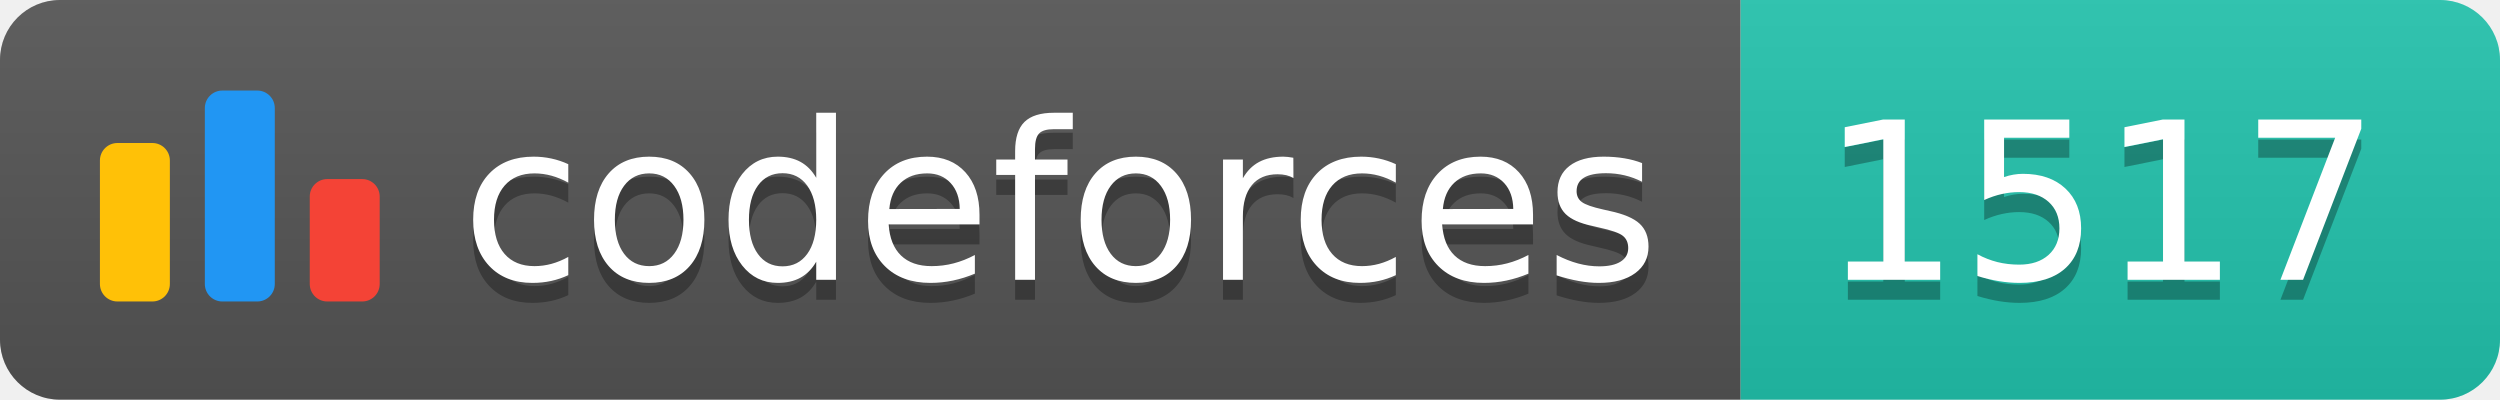
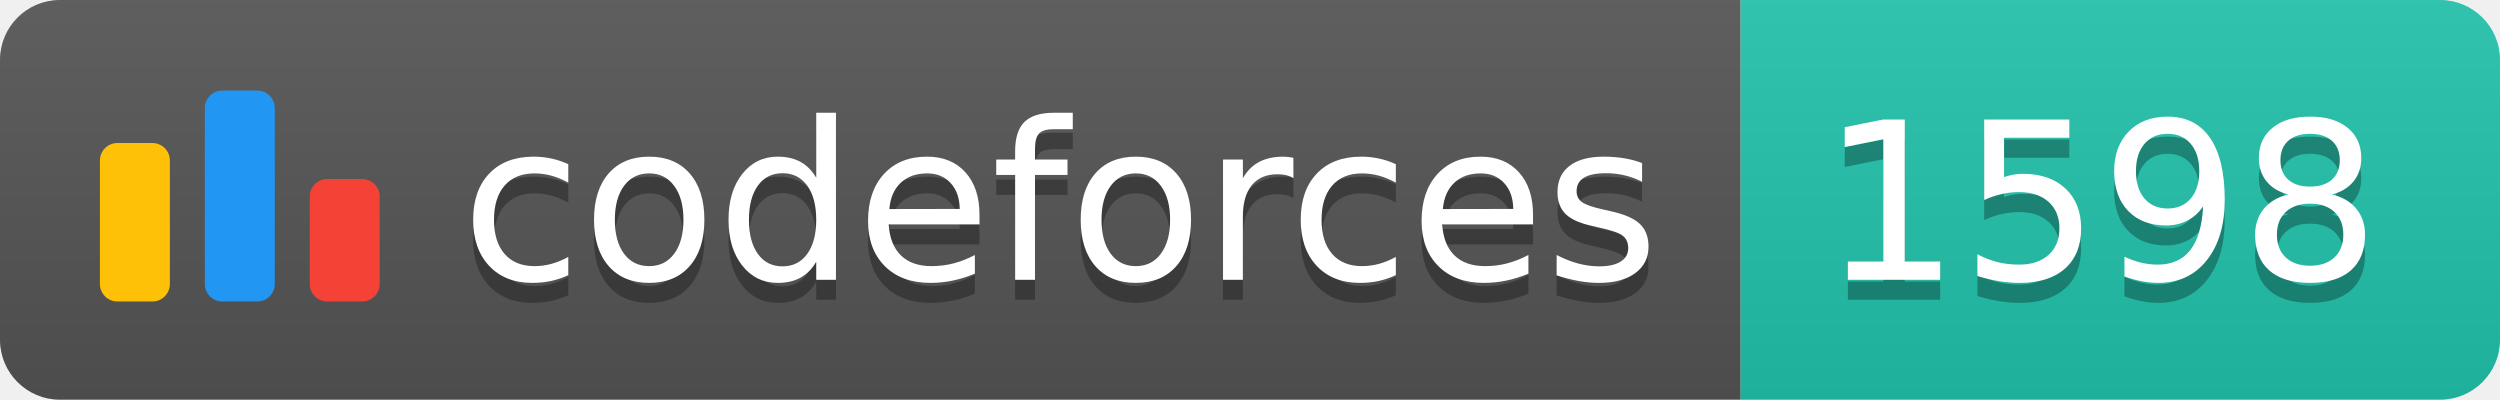
<svg xmlns="http://www.w3.org/2000/svg" width="125.1" height="20">
  <linearGradient id="smooth" x2="0" y2="100%">
    <stop offset="0" stop-color="#bbb" stop-opacity=".1" />
    <stop offset="1" stop-opacity=".1" />
  </linearGradient>
  <clipPath id="round">
    <rect width="125.1" height="20" rx="3" fill="#fff" />
  </clipPath>
  <g clip-path="url(#round)">
    <rect width="87.1" height="20" fill="#555" />
    <rect x="87.1" width="38.0" height="20" fill="#22C4AE" />
    <rect width="125.1" height="20" fill="url(#smooth)" />
  </g>
  <g fill="#fff" text-anchor="middle" font-family="DejaVu Sans,Verdana,Geneva,sans-serif" font-size="110">
    <svg x="5" y="3" class="logo" width="14" height="14" viewBox="0 0 32 25" fill="none">
      <rect y="6" width="8" height="18.125" rx="2" fill="#FFC107" />
      <rect x="24" y="10.125" width="8" height="14" rx="2" fill="#F44336" />
      <rect x="12" width="8" height="24.125" rx="2" fill="#2196F3" />
    </svg>
    <text x="530.5" y="150" fill="#010101" fill-opacity=".3" transform="scale(0.1)" textLength="601.0" lengthAdjust="spacing">codeforces
        </text>
    <text x="530.5" y="140" transform="scale(0.1)" textLength="601.0" lengthAdjust="spacing">codeforces</text>
-     <text x="1051.0" y="150" fill="#010101" fill-opacity=".3" transform="scale(0.1)" textLength="280.0" lengthAdjust="spacing">1517
+     <text x="1051.0" y="150" fill="#010101" fill-opacity=".3" transform="scale(0.1)" textLength="280.0" lengthAdjust="spacing">1598
        </text>
-     <text x="1051.0" y="140" transform="scale(0.1)" textLength="280.0" lengthAdjust="spacing">1517</text>
+     <text x="1051.0" y="140" transform="scale(0.1)" textLength="280.0" lengthAdjust="spacing">1598</text>
  </g>
</svg>
